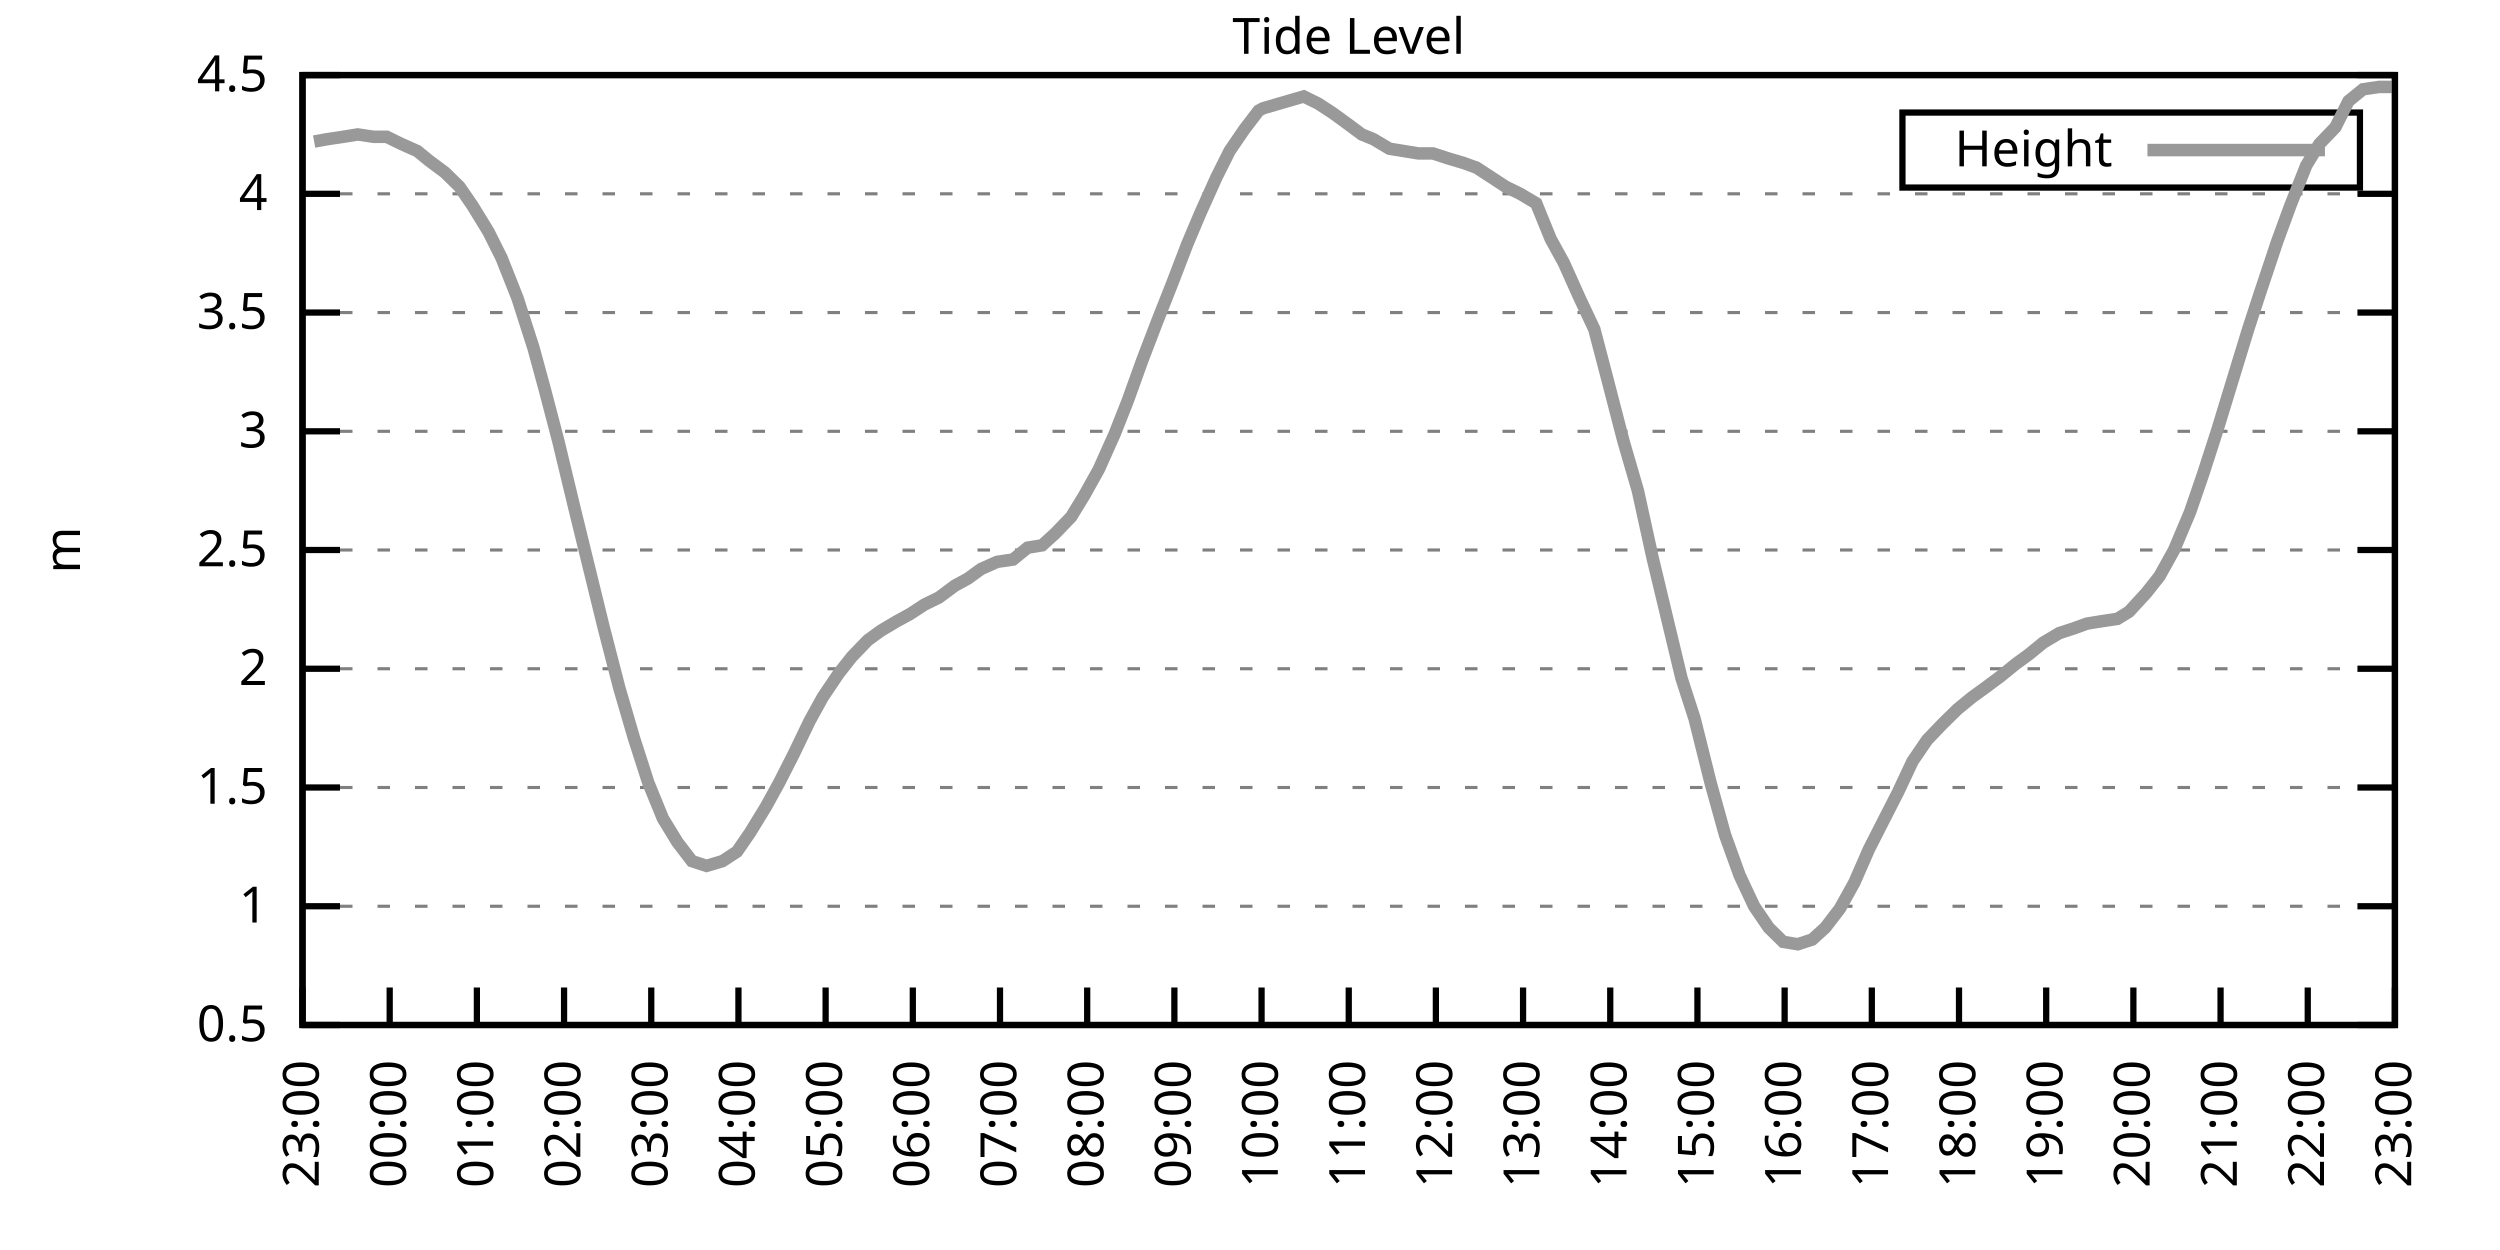
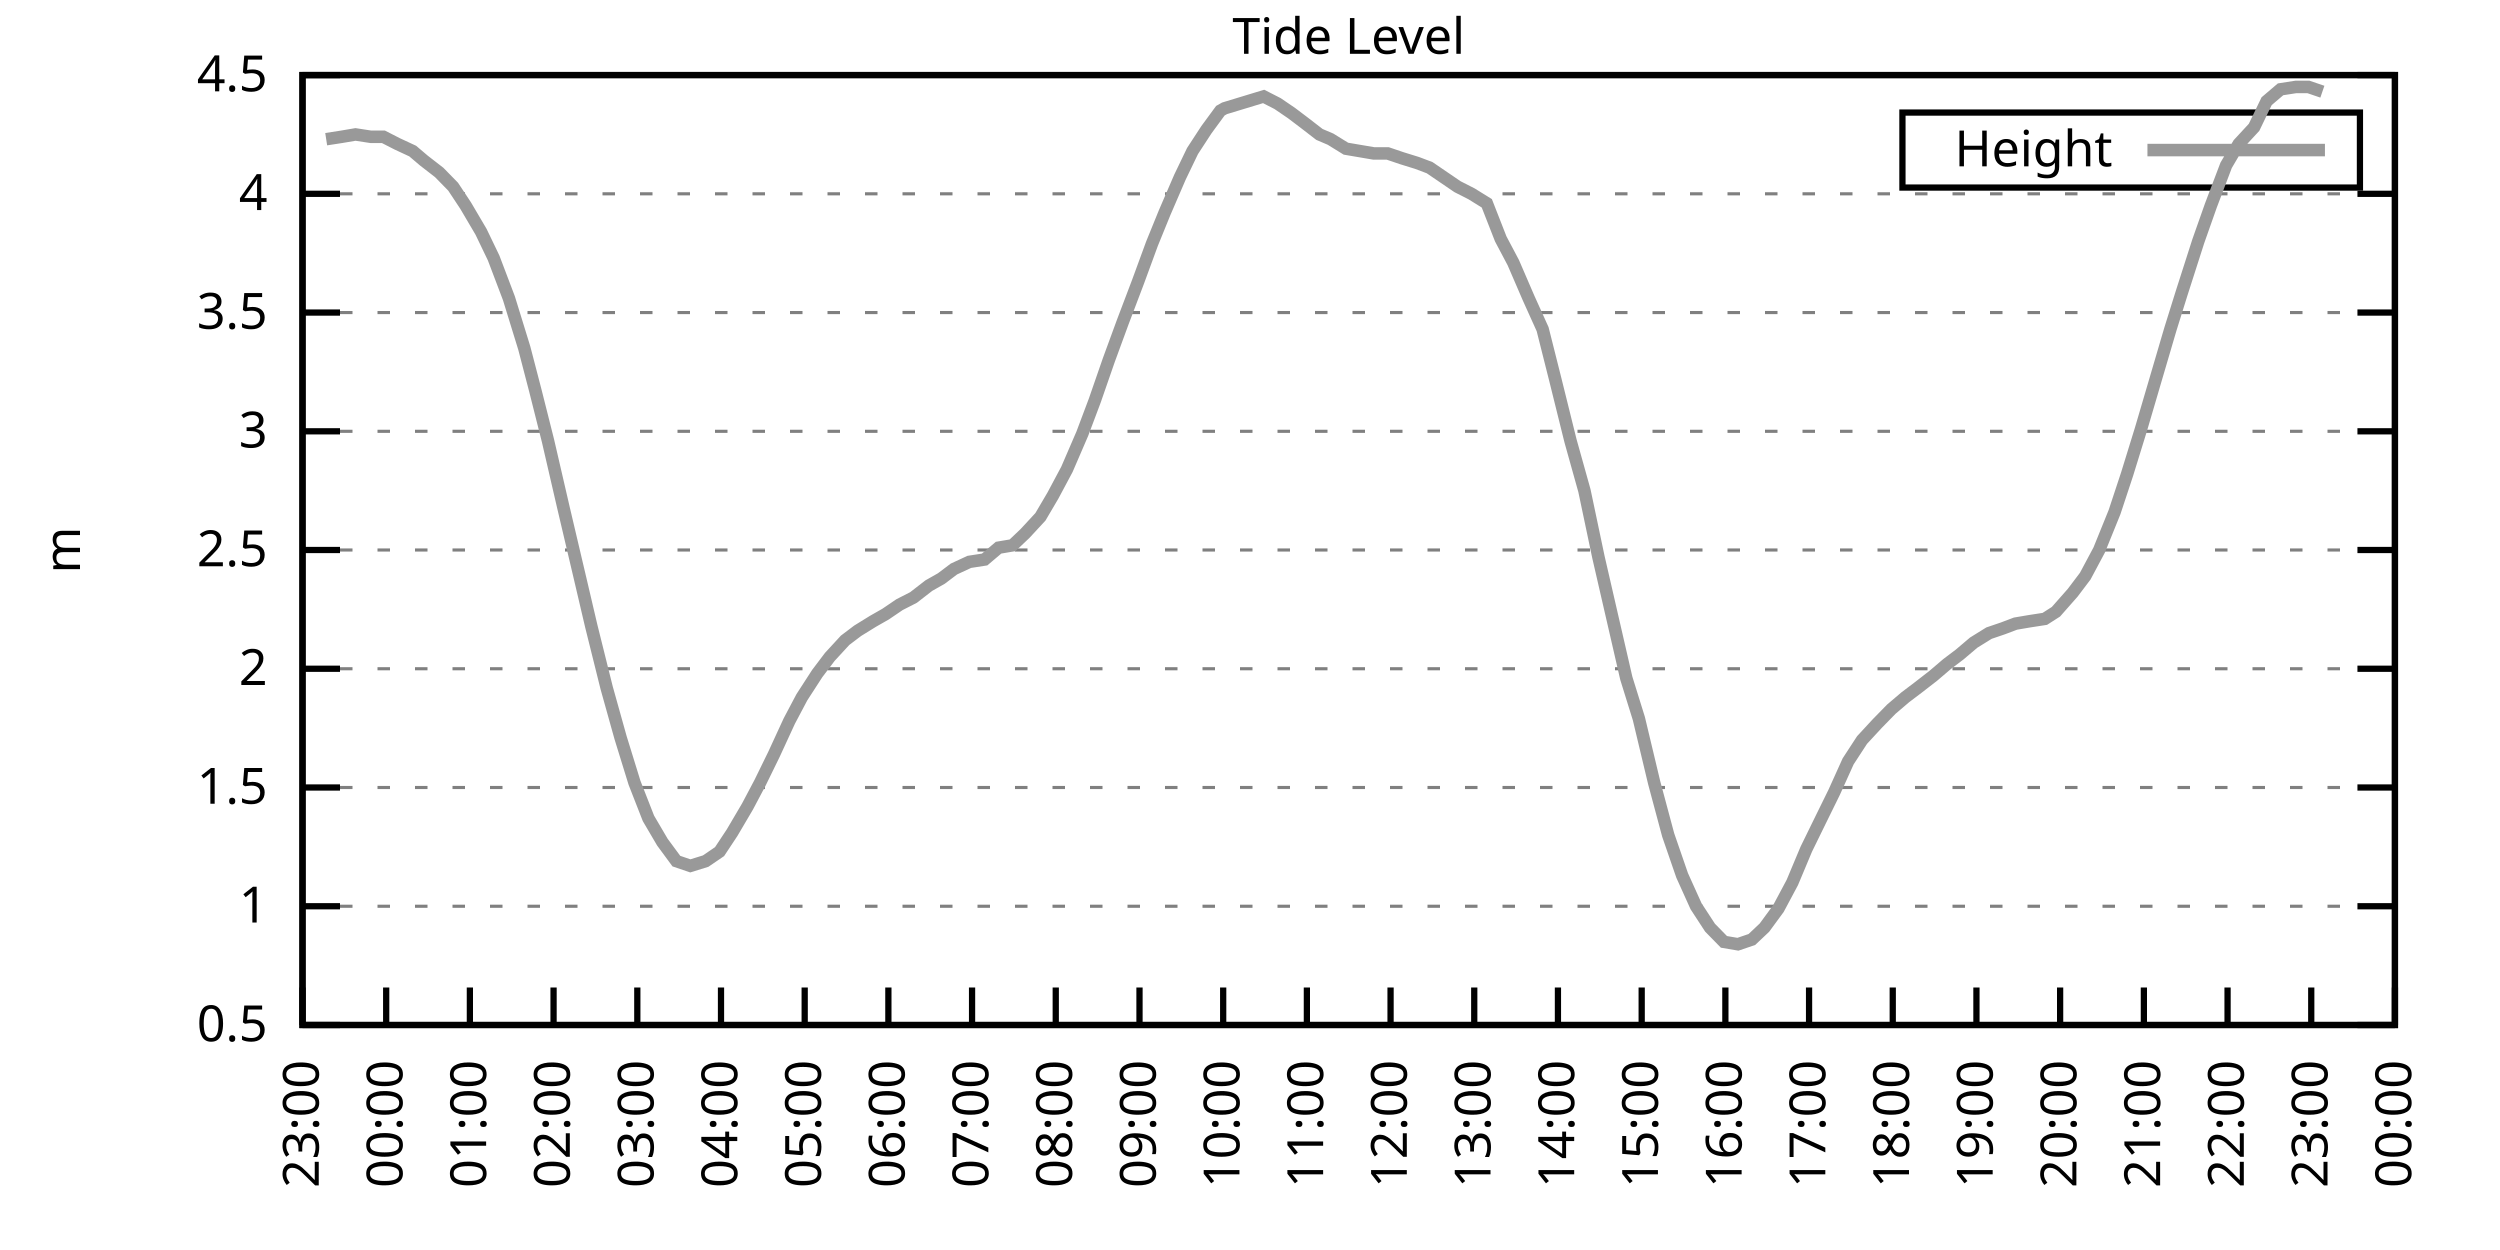
<svg xmlns="http://www.w3.org/2000/svg" xmlns:xlink="http://www.w3.org/1999/xlink" width="400" height="200" viewBox="0 0 400 200">
  <g id="gnuplot_canvas">
    <rect x="0" y="0" width="400" height="200" fill="none" />
    <defs>
      <circle id="gpDot" r="0.5" stroke-width="0.5" stroke="currentColor" />
      <path id="gpPt0" stroke-width="0.333" stroke="currentColor" d="M-1,0 h2 M0,-1 v2" />
      <path id="gpPt1" stroke-width="0.333" stroke="currentColor" d="M-1,-1 L1,1 M1,-1 L-1,1" />
      <path id="gpPt2" stroke-width="0.333" stroke="currentColor" d="M-1,0 L1,0 M0,-1 L0,1 M-1,-1 L1,1 M-1,1 L1,-1" />
      <rect id="gpPt3" stroke-width="0.333" stroke="currentColor" x="-1" y="-1" width="2" height="2" />
      <rect id="gpPt4" stroke-width="0.333" stroke="currentColor" fill="currentColor" x="-1" y="-1" width="2" height="2" />
      <circle id="gpPt5" stroke-width="0.333" stroke="currentColor" cx="0" cy="0" r="1" />
      <use xlink:href="#gpPt5" id="gpPt6" fill="currentColor" stroke="none" />
      <path id="gpPt7" stroke-width="0.333" stroke="currentColor" d="M0,-1.33 L-1.33,0.67 L1.33,0.67 z" />
      <use xlink:href="#gpPt7" id="gpPt8" fill="currentColor" stroke="none" />
      <use xlink:href="#gpPt7" id="gpPt9" stroke="currentColor" transform="rotate(180)" />
      <use xlink:href="#gpPt9" id="gpPt10" fill="currentColor" stroke="none" />
      <use xlink:href="#gpPt3" id="gpPt11" stroke="currentColor" transform="rotate(45)" />
      <use xlink:href="#gpPt11" id="gpPt12" fill="currentColor" stroke="none" />
      <path id="gpPt13" stroke-width="0.333" stroke="currentColor" d="M0,1.330 L1.265,0.411 L0.782,-1.067 L-0.782,-1.076 L-1.265,0.411 z" />
      <use xlink:href="#gpPt13" id="gpPt14" fill="currentColor" stroke="none" />
      <filter id="textbox" filterUnits="objectBoundingBox" x="0" y="0" height="1" width="1">
        <feFlood flood-color="white" flood-opacity="1" result="bgnd" />
        <feComposite in="SourceGraphic" in2="bgnd" operator="atop" />
      </filter>
      <filter id="greybox" filterUnits="objectBoundingBox" x="0" y="0" height="1" width="1">
        <feFlood flood-color="lightgrey" flood-opacity="1" result="grey" />
        <feComposite in="SourceGraphic" in2="grey" operator="atop" />
      </filter>
    </defs>
    <g fill="none" color="white" stroke="currentColor" stroke-width="1.00" stroke-linecap="butt" stroke-linejoin="miter">
</g>
    <g fill="none" color="black" stroke="currentColor" stroke-width="1.00" stroke-linecap="butt" stroke-linejoin="miter">
      <g stroke="none" shape-rendering="crispEdges">
        <polygon fill="rgb(255, 255, 255)" points="48.40,164.00 383.18,164.00 383.18,12.02 48.40,12.02 " />
      </g>
    </g>
    <g fill="none" color="black" stroke="currentColor" stroke-width="1.00" stroke-linecap="butt" stroke-linejoin="miter">
</g>
    <g fill="none" color="black" stroke="black" stroke-width="0.50" stroke-linecap="butt" stroke-linejoin="miter">
</g>
    <g fill="none" color="gray" stroke="currentColor" stroke-width="0.50" stroke-linecap="butt" stroke-linejoin="miter">
      <path stroke="gray" stroke-dasharray="2,4" class="gridline" d="M48.40,164.00 L383.19,164.00  " />
    </g>
    <g fill="none" color="gray" stroke="gray" stroke-width="1.00" stroke-linecap="butt" stroke-linejoin="miter">
</g>
    <g fill="none" color="black" stroke="currentColor" stroke-width="1.00" stroke-linecap="butt" stroke-linejoin="miter">
      <path stroke="black" d="M48.40,164.00 L54.40,164.00 M383.19,164.00 L377.19,164.00  " />
      <g transform="translate(42.80,166.60)" stroke="none" fill="black" font-family="Sans" font-size="8.00" text-anchor="end">
        <text>
          <tspan font-family="Sans"> 0.5</tspan>
        </text>
      </g>
    </g>
    <g fill="none" color="black" stroke="currentColor" stroke-width="1.00" stroke-linecap="butt" stroke-linejoin="miter">
</g>
    <g fill="none" color="black" stroke="black" stroke-width="0.50" stroke-linecap="butt" stroke-linejoin="miter">
</g>
    <g fill="none" color="gray" stroke="currentColor" stroke-width="0.50" stroke-linecap="butt" stroke-linejoin="miter">
      <path stroke="gray" stroke-dasharray="2,4" class="gridline" d="M48.40,145.00 L383.19,145.00  " />
    </g>
    <g fill="none" color="gray" stroke="gray" stroke-width="1.00" stroke-linecap="butt" stroke-linejoin="miter">
</g>
    <g fill="none" color="black" stroke="currentColor" stroke-width="1.00" stroke-linecap="butt" stroke-linejoin="miter">
      <path stroke="black" d="M48.40,145.00 L54.40,145.00 M383.19,145.00 L377.19,145.00  " />
      <g transform="translate(42.80,147.60)" stroke="none" fill="black" font-family="Sans" font-size="8.00" text-anchor="end">
        <text>
          <tspan font-family="Sans"> 1</tspan>
        </text>
      </g>
    </g>
    <g fill="none" color="black" stroke="currentColor" stroke-width="1.00" stroke-linecap="butt" stroke-linejoin="miter">
</g>
    <g fill="none" color="black" stroke="black" stroke-width="0.50" stroke-linecap="butt" stroke-linejoin="miter">
</g>
    <g fill="none" color="gray" stroke="currentColor" stroke-width="0.50" stroke-linecap="butt" stroke-linejoin="miter">
      <path stroke="gray" stroke-dasharray="2,4" class="gridline" d="M48.40,126.00 L383.19,126.00  " />
    </g>
    <g fill="none" color="gray" stroke="gray" stroke-width="1.00" stroke-linecap="butt" stroke-linejoin="miter">
</g>
    <g fill="none" color="black" stroke="currentColor" stroke-width="1.00" stroke-linecap="butt" stroke-linejoin="miter">
      <path stroke="black" d="M48.40,126.00 L54.40,126.00 M383.19,126.00 L377.19,126.00  " />
      <g transform="translate(42.80,128.60)" stroke="none" fill="black" font-family="Sans" font-size="8.00" text-anchor="end">
        <text>
          <tspan font-family="Sans"> 1.5</tspan>
        </text>
      </g>
    </g>
    <g fill="none" color="black" stroke="currentColor" stroke-width="1.00" stroke-linecap="butt" stroke-linejoin="miter">
</g>
    <g fill="none" color="black" stroke="black" stroke-width="0.50" stroke-linecap="butt" stroke-linejoin="miter">
</g>
    <g fill="none" color="gray" stroke="currentColor" stroke-width="0.50" stroke-linecap="butt" stroke-linejoin="miter">
      <path stroke="gray" stroke-dasharray="2,4" class="gridline" d="M48.40,107.00 L383.19,107.00  " />
    </g>
    <g fill="none" color="gray" stroke="gray" stroke-width="1.00" stroke-linecap="butt" stroke-linejoin="miter">
</g>
    <g fill="none" color="black" stroke="currentColor" stroke-width="1.00" stroke-linecap="butt" stroke-linejoin="miter">
      <path stroke="black" d="M48.40,107.00 L54.40,107.00 M383.19,107.00 L377.19,107.00  " />
      <g transform="translate(42.80,109.60)" stroke="none" fill="black" font-family="Sans" font-size="8.00" text-anchor="end">
        <text>
          <tspan font-family="Sans"> 2</tspan>
        </text>
      </g>
    </g>
    <g fill="none" color="black" stroke="currentColor" stroke-width="1.00" stroke-linecap="butt" stroke-linejoin="miter">
</g>
    <g fill="none" color="black" stroke="black" stroke-width="0.50" stroke-linecap="butt" stroke-linejoin="miter">
</g>
    <g fill="none" color="gray" stroke="currentColor" stroke-width="0.50" stroke-linecap="butt" stroke-linejoin="miter">
      <path stroke="gray" stroke-dasharray="2,4" class="gridline" d="M48.40,88.00 L383.19,88.00  " />
    </g>
    <g fill="none" color="gray" stroke="gray" stroke-width="1.00" stroke-linecap="butt" stroke-linejoin="miter">
</g>
    <g fill="none" color="black" stroke="currentColor" stroke-width="1.00" stroke-linecap="butt" stroke-linejoin="miter">
      <path stroke="black" d="M48.40,88.00 L54.40,88.00 M383.19,88.00 L377.19,88.00  " />
      <g transform="translate(42.80,90.60)" stroke="none" fill="black" font-family="Sans" font-size="8.00" text-anchor="end">
        <text>
          <tspan font-family="Sans"> 2.5</tspan>
        </text>
      </g>
    </g>
    <g fill="none" color="black" stroke="currentColor" stroke-width="1.00" stroke-linecap="butt" stroke-linejoin="miter">
</g>
    <g fill="none" color="black" stroke="black" stroke-width="0.50" stroke-linecap="butt" stroke-linejoin="miter">
</g>
    <g fill="none" color="gray" stroke="currentColor" stroke-width="0.50" stroke-linecap="butt" stroke-linejoin="miter">
      <path stroke="gray" stroke-dasharray="2,4" class="gridline" d="M48.40,69.01 L383.19,69.01  " />
    </g>
    <g fill="none" color="gray" stroke="gray" stroke-width="1.00" stroke-linecap="butt" stroke-linejoin="miter">
</g>
    <g fill="none" color="black" stroke="currentColor" stroke-width="1.00" stroke-linecap="butt" stroke-linejoin="miter">
      <path stroke="black" d="M48.40,69.01 L54.40,69.01 M383.19,69.01 L377.19,69.01  " />
      <g transform="translate(42.80,71.61)" stroke="none" fill="black" font-family="Sans" font-size="8.00" text-anchor="end">
        <text>
          <tspan font-family="Sans"> 3</tspan>
        </text>
      </g>
    </g>
    <g fill="none" color="black" stroke="currentColor" stroke-width="1.00" stroke-linecap="butt" stroke-linejoin="miter">
</g>
    <g fill="none" color="black" stroke="black" stroke-width="0.50" stroke-linecap="butt" stroke-linejoin="miter">
</g>
    <g fill="none" color="gray" stroke="currentColor" stroke-width="0.50" stroke-linecap="butt" stroke-linejoin="miter">
      <path stroke="gray" stroke-dasharray="2,4" class="gridline" d="M48.40,50.01 L383.19,50.01  " />
    </g>
    <g fill="none" color="gray" stroke="gray" stroke-width="1.00" stroke-linecap="butt" stroke-linejoin="miter">
</g>
    <g fill="none" color="black" stroke="currentColor" stroke-width="1.00" stroke-linecap="butt" stroke-linejoin="miter">
      <path stroke="black" d="M48.40,50.01 L54.40,50.01 M383.19,50.01 L377.19,50.01  " />
      <g transform="translate(42.80,52.61)" stroke="none" fill="black" font-family="Sans" font-size="8.00" text-anchor="end">
        <text>
          <tspan font-family="Sans"> 3.5</tspan>
        </text>
      </g>
    </g>
    <g fill="none" color="black" stroke="currentColor" stroke-width="1.00" stroke-linecap="butt" stroke-linejoin="miter">
</g>
    <g fill="none" color="black" stroke="black" stroke-width="0.50" stroke-linecap="butt" stroke-linejoin="miter">
</g>
    <g fill="none" color="gray" stroke="currentColor" stroke-width="0.50" stroke-linecap="butt" stroke-linejoin="miter">
      <path stroke="gray" stroke-dasharray="2,4" class="gridline" d="M48.40,31.01 L383.19,31.01  " />
    </g>
    <g fill="none" color="gray" stroke="gray" stroke-width="1.00" stroke-linecap="butt" stroke-linejoin="miter">
</g>
    <g fill="none" color="black" stroke="currentColor" stroke-width="1.00" stroke-linecap="butt" stroke-linejoin="miter">
      <path stroke="black" d="M48.40,31.01 L54.40,31.01 M383.19,31.01 L377.19,31.01  " />
      <g transform="translate(42.80,33.61)" stroke="none" fill="black" font-family="Sans" font-size="8.00" text-anchor="end">
        <text>
          <tspan font-family="Sans"> 4</tspan>
        </text>
      </g>
    </g>
    <g fill="none" color="black" stroke="currentColor" stroke-width="1.00" stroke-linecap="butt" stroke-linejoin="miter">
</g>
    <g fill="none" color="black" stroke="black" stroke-width="0.50" stroke-linecap="butt" stroke-linejoin="miter">
</g>
    <g fill="none" color="gray" stroke="currentColor" stroke-width="0.50" stroke-linecap="butt" stroke-linejoin="miter">
      <path stroke="gray" stroke-dasharray="2,4" class="gridline" d="M48.40,12.01 L383.19,12.01  " />
    </g>
    <g fill="none" color="gray" stroke="gray" stroke-width="1.00" stroke-linecap="butt" stroke-linejoin="miter">
</g>
    <g fill="none" color="black" stroke="currentColor" stroke-width="1.00" stroke-linecap="butt" stroke-linejoin="miter">
      <path stroke="black" d="M48.40,12.01 L54.40,12.01 M383.19,12.01 L377.19,12.01  " />
      <g transform="translate(42.80,14.61)" stroke="none" fill="black" font-family="Sans" font-size="8.00" text-anchor="end">
        <text>
          <tspan font-family="Sans"> 4.5</tspan>
        </text>
      </g>
    </g>
    <g fill="none" color="black" stroke="currentColor" stroke-width="1.00" stroke-linecap="butt" stroke-linejoin="miter">
      <path stroke="black" d="M48.40,164.00 L48.40,158.00  " />
      <g transform="translate(51.00,169.60) rotate(270.00)" stroke="none" fill="black" font-family="Sans" font-size="8.00" text-anchor="end">
        <text>
          <tspan font-family="Sans">23:00</tspan>
        </text>
      </g>
    </g>
    <g fill="none" color="black" stroke="currentColor" stroke-width="1.00" stroke-linecap="butt" stroke-linejoin="miter">
-       <path stroke="black" d="M62.35,164.00 L62.35,158.00  " />
-       <g transform="translate(64.95,169.60) rotate(270.00)" stroke="none" fill="black" font-family="Sans" font-size="8.00" text-anchor="end">
+       <path stroke="black" d="M61.79,164.00 L61.79,158.00  " />
+       <g transform="translate(64.39,169.60) rotate(270.00)" stroke="none" fill="black" font-family="Sans" font-size="8.00" text-anchor="end">
        <text>
          <tspan font-family="Sans">00:00</tspan>
        </text>
      </g>
    </g>
    <g fill="none" color="black" stroke="currentColor" stroke-width="1.00" stroke-linecap="butt" stroke-linejoin="miter">
-       <path stroke="black" d="M76.30,164.00 L76.30,158.00  " />
-       <g transform="translate(78.90,169.60) rotate(270.00)" stroke="none" fill="black" font-family="Sans" font-size="8.00" text-anchor="end">
+       <path stroke="black" d="M75.18,164.00 L75.18,158.00  " />
+       <g transform="translate(77.78,169.60) rotate(270.00)" stroke="none" fill="black" font-family="Sans" font-size="8.00" text-anchor="end">
        <text>
          <tspan font-family="Sans">01:00</tspan>
        </text>
      </g>
    </g>
    <g fill="none" color="black" stroke="currentColor" stroke-width="1.00" stroke-linecap="butt" stroke-linejoin="miter">
-       <path stroke="black" d="M90.25,164.00 L90.25,158.00  " />
-       <g transform="translate(92.85,169.60) rotate(270.00)" stroke="none" fill="black" font-family="Sans" font-size="8.00" text-anchor="end">
+       <path stroke="black" d="M88.57,164.00 L88.57,158.00  " />
+       <g transform="translate(91.17,169.60) rotate(270.00)" stroke="none" fill="black" font-family="Sans" font-size="8.00" text-anchor="end">
        <text>
          <tspan font-family="Sans">02:00</tspan>
        </text>
      </g>
    </g>
    <g fill="none" color="black" stroke="currentColor" stroke-width="1.00" stroke-linecap="butt" stroke-linejoin="miter">
-       <path stroke="black" d="M104.20,164.00 L104.20,158.00  " />
-       <g transform="translate(106.80,169.60) rotate(270.00)" stroke="none" fill="black" font-family="Sans" font-size="8.00" text-anchor="end">
+       <path stroke="black" d="M101.97,164.00 L101.97,158.00  " />
+       <g transform="translate(104.57,169.60) rotate(270.00)" stroke="none" fill="black" font-family="Sans" font-size="8.00" text-anchor="end">
        <text>
          <tspan font-family="Sans">03:00</tspan>
        </text>
      </g>
    </g>
    <g fill="none" color="black" stroke="currentColor" stroke-width="1.00" stroke-linecap="butt" stroke-linejoin="miter">
-       <path stroke="black" d="M118.15,164.00 L118.15,158.00  " />
-       <g transform="translate(120.75,169.60) rotate(270.00)" stroke="none" fill="black" font-family="Sans" font-size="8.00" text-anchor="end">
+       <path stroke="black" d="M115.36,164.00 L115.36,158.00  " />
+       <g transform="translate(117.96,169.60) rotate(270.00)" stroke="none" fill="black" font-family="Sans" font-size="8.00" text-anchor="end">
        <text>
          <tspan font-family="Sans">04:00</tspan>
        </text>
      </g>
    </g>
    <g fill="none" color="black" stroke="currentColor" stroke-width="1.00" stroke-linecap="butt" stroke-linejoin="miter">
-       <path stroke="black" d="M132.10,164.00 L132.10,158.00  " />
-       <g transform="translate(134.70,169.60) rotate(270.00)" stroke="none" fill="black" font-family="Sans" font-size="8.00" text-anchor="end">
+       <path stroke="black" d="M128.75,164.00 L128.75,158.00  " />
+       <g transform="translate(131.35,169.60) rotate(270.00)" stroke="none" fill="black" font-family="Sans" font-size="8.00" text-anchor="end">
        <text>
          <tspan font-family="Sans">05:00</tspan>
        </text>
      </g>
    </g>
    <g fill="none" color="black" stroke="currentColor" stroke-width="1.00" stroke-linecap="butt" stroke-linejoin="miter">
-       <path stroke="black" d="M146.05,164.00 L146.05,158.00  " />
-       <g transform="translate(148.65,169.60) rotate(270.00)" stroke="none" fill="black" font-family="Sans" font-size="8.00" text-anchor="end">
+       <path stroke="black" d="M142.14,164.00 L142.14,158.00  " />
+       <g transform="translate(144.74,169.60) rotate(270.00)" stroke="none" fill="black" font-family="Sans" font-size="8.00" text-anchor="end">
        <text>
          <tspan font-family="Sans">06:00</tspan>
        </text>
      </g>
    </g>
    <g fill="none" color="black" stroke="currentColor" stroke-width="1.00" stroke-linecap="butt" stroke-linejoin="miter">
-       <path stroke="black" d="M160.00,164.00 L160.00,158.00  " />
-       <g transform="translate(162.60,169.60) rotate(270.00)" stroke="none" fill="black" font-family="Sans" font-size="8.00" text-anchor="end">
+       <path stroke="black" d="M155.53,164.00 L155.53,158.00  " />
+       <g transform="translate(158.13,169.60) rotate(270.00)" stroke="none" fill="black" font-family="Sans" font-size="8.00" text-anchor="end">
        <text>
          <tspan font-family="Sans">07:00</tspan>
        </text>
      </g>
    </g>
    <g fill="none" color="black" stroke="currentColor" stroke-width="1.00" stroke-linecap="butt" stroke-linejoin="miter">
-       <path stroke="black" d="M173.95,164.00 L173.95,158.00  " />
-       <g transform="translate(176.55,169.60) rotate(270.00)" stroke="none" fill="black" font-family="Sans" font-size="8.00" text-anchor="end">
+       <path stroke="black" d="M168.92,164.00 L168.92,158.00  " />
+       <g transform="translate(171.52,169.60) rotate(270.00)" stroke="none" fill="black" font-family="Sans" font-size="8.00" text-anchor="end">
        <text>
          <tspan font-family="Sans">08:00</tspan>
        </text>
      </g>
    </g>
    <g fill="none" color="black" stroke="currentColor" stroke-width="1.00" stroke-linecap="butt" stroke-linejoin="miter">
-       <path stroke="black" d="M187.90,164.00 L187.90,158.00  " />
-       <g transform="translate(190.50,169.60) rotate(270.00)" stroke="none" fill="black" font-family="Sans" font-size="8.00" text-anchor="end">
+       <path stroke="black" d="M182.32,164.00 L182.32,158.00  " />
+       <g transform="translate(184.92,169.60) rotate(270.00)" stroke="none" fill="black" font-family="Sans" font-size="8.00" text-anchor="end">
        <text>
          <tspan font-family="Sans">09:00</tspan>
        </text>
      </g>
    </g>
    <g fill="none" color="black" stroke="currentColor" stroke-width="1.00" stroke-linecap="butt" stroke-linejoin="miter">
-       <path stroke="black" d="M201.85,164.00 L201.85,158.00  " />
-       <g transform="translate(204.45,169.60) rotate(270.00)" stroke="none" fill="black" font-family="Sans" font-size="8.00" text-anchor="end">
+       <path stroke="black" d="M195.71,164.00 L195.71,158.00  " />
+       <g transform="translate(198.31,169.60) rotate(270.00)" stroke="none" fill="black" font-family="Sans" font-size="8.00" text-anchor="end">
        <text>
          <tspan font-family="Sans">10:00</tspan>
        </text>
      </g>
    </g>
    <g fill="none" color="black" stroke="currentColor" stroke-width="1.00" stroke-linecap="butt" stroke-linejoin="miter">
-       <path stroke="black" d="M215.80,164.00 L215.80,158.00  " />
-       <g transform="translate(218.40,169.60) rotate(270.00)" stroke="none" fill="black" font-family="Sans" font-size="8.00" text-anchor="end">
+       <path stroke="black" d="M209.10,164.00 L209.10,158.00  " />
+       <g transform="translate(211.70,169.60) rotate(270.00)" stroke="none" fill="black" font-family="Sans" font-size="8.00" text-anchor="end">
        <text>
          <tspan font-family="Sans">11:00</tspan>
        </text>
      </g>
    </g>
    <g fill="none" color="black" stroke="currentColor" stroke-width="1.00" stroke-linecap="butt" stroke-linejoin="miter">
-       <path stroke="black" d="M229.74,164.00 L229.74,158.00  " />
-       <g transform="translate(232.34,169.60) rotate(270.00)" stroke="none" fill="black" font-family="Sans" font-size="8.00" text-anchor="end">
+       <path stroke="black" d="M222.49,164.00 L222.49,158.00  " />
+       <g transform="translate(225.09,169.60) rotate(270.00)" stroke="none" fill="black" font-family="Sans" font-size="8.00" text-anchor="end">
        <text>
          <tspan font-family="Sans">12:00</tspan>
        </text>
      </g>
    </g>
    <g fill="none" color="black" stroke="currentColor" stroke-width="1.00" stroke-linecap="butt" stroke-linejoin="miter">
-       <path stroke="black" d="M243.69,164.00 L243.69,158.00  " />
-       <g transform="translate(246.29,169.60) rotate(270.00)" stroke="none" fill="black" font-family="Sans" font-size="8.00" text-anchor="end">
+       <path stroke="black" d="M235.88,164.00 L235.88,158.00  " />
+       <g transform="translate(238.48,169.60) rotate(270.00)" stroke="none" fill="black" font-family="Sans" font-size="8.00" text-anchor="end">
        <text>
          <tspan font-family="Sans">13:00</tspan>
        </text>
      </g>
    </g>
    <g fill="none" color="black" stroke="currentColor" stroke-width="1.00" stroke-linecap="butt" stroke-linejoin="miter">
-       <path stroke="black" d="M257.64,164.00 L257.64,158.00  " />
-       <g transform="translate(260.24,169.60) rotate(270.00)" stroke="none" fill="black" font-family="Sans" font-size="8.00" text-anchor="end">
+       <path stroke="black" d="M249.27,164.00 L249.27,158.00  " />
+       <g transform="translate(251.87,169.60) rotate(270.00)" stroke="none" fill="black" font-family="Sans" font-size="8.00" text-anchor="end">
        <text>
          <tspan font-family="Sans">14:00</tspan>
        </text>
      </g>
    </g>
    <g fill="none" color="black" stroke="currentColor" stroke-width="1.00" stroke-linecap="butt" stroke-linejoin="miter">
-       <path stroke="black" d="M271.59,164.00 L271.59,158.00  " />
-       <g transform="translate(274.19,169.60) rotate(270.00)" stroke="none" fill="black" font-family="Sans" font-size="8.00" text-anchor="end">
+       <path stroke="black" d="M262.67,164.00 L262.67,158.00  " />
+       <g transform="translate(265.27,169.60) rotate(270.00)" stroke="none" fill="black" font-family="Sans" font-size="8.00" text-anchor="end">
        <text>
          <tspan font-family="Sans">15:00</tspan>
        </text>
      </g>
    </g>
    <g fill="none" color="black" stroke="currentColor" stroke-width="1.00" stroke-linecap="butt" stroke-linejoin="miter">
-       <path stroke="black" d="M285.54,164.00 L285.54,158.00  " />
-       <g transform="translate(288.14,169.60) rotate(270.00)" stroke="none" fill="black" font-family="Sans" font-size="8.00" text-anchor="end">
+       <path stroke="black" d="M276.06,164.00 L276.06,158.00  " />
+       <g transform="translate(278.66,169.60) rotate(270.00)" stroke="none" fill="black" font-family="Sans" font-size="8.00" text-anchor="end">
        <text>
          <tspan font-family="Sans">16:00</tspan>
        </text>
      </g>
    </g>
    <g fill="none" color="black" stroke="currentColor" stroke-width="1.00" stroke-linecap="butt" stroke-linejoin="miter">
-       <path stroke="black" d="M299.49,164.00 L299.49,158.00  " />
-       <g transform="translate(302.09,169.60) rotate(270.00)" stroke="none" fill="black" font-family="Sans" font-size="8.00" text-anchor="end">
+       <path stroke="black" d="M289.45,164.00 L289.45,158.00  " />
+       <g transform="translate(292.05,169.60) rotate(270.00)" stroke="none" fill="black" font-family="Sans" font-size="8.00" text-anchor="end">
        <text>
          <tspan font-family="Sans">17:00</tspan>
        </text>
      </g>
    </g>
    <g fill="none" color="black" stroke="currentColor" stroke-width="1.00" stroke-linecap="butt" stroke-linejoin="miter">
-       <path stroke="black" d="M313.44,164.00 L313.44,158.00  " />
-       <g transform="translate(316.04,169.60) rotate(270.00)" stroke="none" fill="black" font-family="Sans" font-size="8.00" text-anchor="end">
+       <path stroke="black" d="M302.84,164.00 L302.84,158.00  " />
+       <g transform="translate(305.44,169.60) rotate(270.00)" stroke="none" fill="black" font-family="Sans" font-size="8.00" text-anchor="end">
        <text>
          <tspan font-family="Sans">18:00</tspan>
        </text>
      </g>
    </g>
    <g fill="none" color="black" stroke="currentColor" stroke-width="1.00" stroke-linecap="butt" stroke-linejoin="miter">
-       <path stroke="black" d="M327.39,164.00 L327.39,158.00  " />
-       <g transform="translate(329.99,169.60) rotate(270.00)" stroke="none" fill="black" font-family="Sans" font-size="8.00" text-anchor="end">
+       <path stroke="black" d="M316.23,164.00 L316.23,158.00  " />
+       <g transform="translate(318.83,169.60) rotate(270.00)" stroke="none" fill="black" font-family="Sans" font-size="8.00" text-anchor="end">
        <text>
          <tspan font-family="Sans">19:00</tspan>
        </text>
      </g>
    </g>
    <g fill="none" color="black" stroke="currentColor" stroke-width="1.00" stroke-linecap="butt" stroke-linejoin="miter">
-       <path stroke="black" d="M341.34,164.00 L341.34,158.00  " />
-       <g transform="translate(343.94,169.60) rotate(270.00)" stroke="none" fill="black" font-family="Sans" font-size="8.00" text-anchor="end">
+       <path stroke="black" d="M329.62,164.00 L329.62,158.00  " />
+       <g transform="translate(332.22,169.60) rotate(270.00)" stroke="none" fill="black" font-family="Sans" font-size="8.00" text-anchor="end">
        <text>
          <tspan font-family="Sans">20:00</tspan>
        </text>
      </g>
    </g>
    <g fill="none" color="black" stroke="currentColor" stroke-width="1.00" stroke-linecap="butt" stroke-linejoin="miter">
-       <path stroke="black" d="M355.29,164.00 L355.29,158.00  " />
-       <g transform="translate(357.89,169.60) rotate(270.00)" stroke="none" fill="black" font-family="Sans" font-size="8.00" text-anchor="end">
+       <path stroke="black" d="M343.02,164.00 L343.02,158.00  " />
+       <g transform="translate(345.62,169.60) rotate(270.00)" stroke="none" fill="black" font-family="Sans" font-size="8.00" text-anchor="end">
        <text>
          <tspan font-family="Sans">21:00</tspan>
        </text>
      </g>
    </g>
    <g fill="none" color="black" stroke="currentColor" stroke-width="1.00" stroke-linecap="butt" stroke-linejoin="miter">
-       <path stroke="black" d="M369.24,164.00 L369.24,158.00  " />
-       <g transform="translate(371.84,169.60) rotate(270.00)" stroke="none" fill="black" font-family="Sans" font-size="8.00" text-anchor="end">
+       <path stroke="black" d="M356.41,164.00 L356.41,158.00  " />
+       <g transform="translate(359.01,169.60) rotate(270.00)" stroke="none" fill="black" font-family="Sans" font-size="8.00" text-anchor="end">
        <text>
          <tspan font-family="Sans">22:00</tspan>
+         </text>
+       </g>
+     </g>
+     <g fill="none" color="black" stroke="currentColor" stroke-width="1.00" stroke-linecap="butt" stroke-linejoin="miter">
+       <path stroke="black" d="M369.80,164.00 L369.80,158.00  " />
+       <g transform="translate(372.40,169.60) rotate(270.00)" stroke="none" fill="black" font-family="Sans" font-size="8.00" text-anchor="end">
+         <text>
+           <tspan font-family="Sans">23:00</tspan>
        </text>
      </g>
    </g>
    <g fill="none" color="black" stroke="currentColor" stroke-width="1.00" stroke-linecap="butt" stroke-linejoin="miter">
      <path stroke="black" d="M383.19,164.00 L383.19,158.00  " />
      <g transform="translate(385.79,169.60) rotate(270.00)" stroke="none" fill="black" font-family="Sans" font-size="8.00" text-anchor="end">
        <text>
-           <tspan font-family="Sans">23:00</tspan>
+           <tspan font-family="Sans">00:00</tspan>
        </text>
      </g>
    </g>
    <g fill="none" color="black" stroke="currentColor" stroke-width="1.00" stroke-linecap="butt" stroke-linejoin="miter">
</g>
    <g fill="none" color="black" stroke="currentColor" stroke-width="1.00" stroke-linecap="butt" stroke-linejoin="miter">
      <path stroke="black" d="M48.40,12.01 L48.40,164.00 L383.19,164.00 L383.19,12.01 L48.40,12.01 Z  " />
    </g>
    <g fill="none" color="black" stroke="currentColor" stroke-width="1.00" stroke-linecap="butt" stroke-linejoin="miter">
</g>
    <g fill="none" color="black" stroke="currentColor" stroke-width="1.00" stroke-linecap="butt" stroke-linejoin="miter">
      <path stroke="black" d="M304.39,30.01 L304.39,18.01 L377.59,18.01 L377.59,30.01 L304.39,30.01 Z  " />
    </g>
    <g id="Tide_level_plot_1">
      <g fill="none" color="white" stroke="black" stroke-width="2.00" stroke-linecap="butt" stroke-linejoin="miter">
</g>
      <g fill="none" color="black" stroke="currentColor" stroke-width="2.00" stroke-linecap="butt" stroke-linejoin="miter">
        <g transform="translate(337.99,26.61)" stroke="none" fill="black" font-family="Sans" font-size="8.00" text-anchor="end">
          <text>
            <tspan font-family="Sans">Height</tspan>
          </text>
        </g>
      </g>
      <g fill="none" color="black" stroke="currentColor" stroke-width="2.00" stroke-linecap="butt" stroke-linejoin="miter">
-         <path stroke="rgb(153, 153, 153)" d="M343.59,24.01 L371.99,24.01 M50.26,22.65 L52.35,22.27 L54.91,21.89 L57.23,21.51 L59.79,21.89 L61.88,21.89   L64.21,23.03 L66.77,24.17 L68.63,25.69 L71.18,27.59 L73.51,29.87 L75.60,32.91 L78.16,37.09 L80.25,41.27   L82.81,47.73 L85.37,55.71 L87.23,62.55 L89.32,70.53 L91.88,81.17 L94.67,92.56 L96.53,100.16 L99.08,110.04   L101.41,118.02 L103.73,125.24 L106.06,130.94 L108.38,134.74 L110.71,137.78 L113.03,138.54 L115.59,137.78 L117.92,136.26   L120.01,133.22 L122.57,129.04 L124.66,125.24 L126.98,120.68 L129.54,115.36 L131.63,111.56 L134.19,107.76 L136.28,105.10   L138.84,102.44 L140.93,100.92 L143.49,99.40 L145.58,98.26 L147.91,96.74 L150.23,95.60 L152.79,93.70 L154.88,92.56   L156.97,91.04 L159.53,89.90 L162.09,89.52 L164.41,87.63 L166.74,87.25 L168.83,85.35 L171.39,82.69 L173.48,79.27   L175.81,75.09 L178.36,69.39 L180.46,64.07 L182.78,57.61 L185.11,51.53 L187.66,45.07 L189.99,38.99 L192.08,34.05   L194.64,28.35 L196.73,24.17 L199.06,20.75 L201.38,17.71 L202.08,17.33 L208.59,15.43 L210.91,16.57 L213.24,18.09   L215.33,19.61 L217.89,21.51 L219.75,22.27 L222.30,23.79 L224.63,24.17 L226.95,24.55 L229.28,24.55 L231.60,25.31   L234.16,26.07 L236.25,26.83 L238.58,28.35 L240.90,29.87 L243.23,31.01 L245.79,32.53 L248.11,38.23 L250.20,42.03   L252.76,47.73 L255.09,52.67 L257.18,60.65 L259.74,70.53 L262.06,78.51 L264.39,89.14 L269.04,108.52 L271.13,114.98   L273.69,125.24 L276.01,133.60 L278.34,140.06 L280.66,145.00 L282.99,148.42 L285.31,150.70 L287.64,151.08 L289.96,150.32   L292.05,148.42 L294.38,145.38 L296.70,141.20 L299.03,135.88 L301.35,131.32 L303.68,126.76 L306.00,121.82 L308.33,118.40   L310.88,115.74 L313.21,113.46 L315.53,111.56 L317.63,110.04 L320.18,108.14 L322.51,106.24 L324.60,104.72 L326.93,102.82   L329.48,101.30 L331.81,100.54 L333.90,99.78 L336.23,99.40 L338.78,99.02 L340.64,97.88 L343.43,94.84 L345.53,92.18   L347.85,88.00 L350.41,81.93 L352.50,75.85 L354.83,68.63 L356.92,61.79 L359.71,52.67 L361.57,46.97 L364.36,38.61   L366.45,32.91 L369.01,26.45 L371.10,23.03 L373.66,20.37 L375.75,16.19 L378.08,14.29 L380.63,13.91 L382.73,13.91    " />
+         <path stroke="rgb(153, 153, 153)" d="M343.59,24.01 L371.99,24.01 M52.19,22.27 L54.65,21.89 L56.88,21.51 L59.34,21.89 L61.35,21.89 L63.58,23.03   L66.03,24.17 L67.82,25.69 L70.27,27.59 L72.50,29.87 L74.51,32.91 L76.97,37.09 L78.98,41.27 L81.43,47.73   L83.89,55.71 L85.67,62.55 L87.68,70.53 L90.14,81.17 L92.82,92.56 L94.60,100.16 L97.06,110.04 L99.29,118.02   L101.52,125.24 L103.75,130.94 L105.98,134.74 L108.22,137.78 L110.45,138.54 L112.90,137.78 L115.13,136.26 L117.14,133.22   L119.60,129.04 L121.61,125.24 L123.84,120.68 L126.29,115.36 L128.30,111.56 L130.76,107.76 L132.77,105.10 L135.22,102.44   L137.23,100.92 L139.69,99.40 L141.69,98.26 L143.93,96.74 L146.16,95.60 L148.61,93.70 L150.62,92.56 L152.63,91.04   L155.09,89.90 L157.54,89.52 L159.77,87.63 L162.01,87.25 L164.01,85.35 L166.47,82.69 L168.48,79.27 L170.71,75.09   L173.17,69.39 L175.17,64.07 L177.41,57.61 L179.64,51.53 L182.09,45.07 L184.32,38.99 L186.33,34.05 L188.79,28.35   L190.80,24.17 L193.03,20.75 L195.26,17.71 L195.93,17.33 L202.18,15.43 L204.41,16.57 L206.64,18.09 L208.65,19.61   L211.11,21.51 L212.89,22.27 L215.35,23.79 L217.58,24.17 L219.81,24.55 L222.04,24.55 L224.28,25.31 L226.73,26.07   L228.74,26.83 L230.97,28.35 L233.20,29.87 L235.44,31.01 L237.89,32.53 L240.12,38.23 L242.13,42.03 L244.59,47.73   L246.82,52.67 L248.83,60.65 L251.28,70.53 L253.51,78.51 L255.75,89.14 L260.21,108.52 L262.22,114.98 L264.67,125.24   L266.91,133.60 L269.14,140.06 L271.37,145.00 L273.60,148.42 L275.83,150.70 L278.07,151.08 L280.30,150.32 L282.31,148.42   L284.54,145.38 L286.77,141.20 L289.00,135.88 L291.23,131.32 L293.47,126.76 L295.70,121.82 L297.93,118.40 L300.39,115.74   L302.62,113.46 L304.85,111.56 L306.86,110.04 L309.31,108.14 L311.54,106.24 L313.55,104.72 L315.79,102.82 L318.24,101.30   L320.47,100.54 L322.48,99.78 L324.71,99.40 L327.17,99.02 L328.95,97.88 L331.63,94.84 L333.64,92.18 L335.87,88.00   L338.33,81.93 L340.34,75.85 L342.57,68.63 L344.58,61.79 L347.26,52.67 L349.04,46.97 L351.72,38.61 L353.73,32.91   L356.18,26.45 L358.19,23.03 L360.65,20.37 L362.66,16.19 L364.89,14.29 L367.34,13.91 L369.35,13.91 L371.58,14.67    " />
      </g>
    </g>
    <g fill="none" color="black" stroke="currentColor" stroke-width="2.00" stroke-linecap="butt" stroke-linejoin="miter">
</g>
    <g fill="none" color="black" stroke="black" stroke-width="1.00" stroke-linecap="butt" stroke-linejoin="miter">
</g>
    <g fill="none" color="black" stroke="currentColor" stroke-width="1.00" stroke-linecap="butt" stroke-linejoin="miter">
      <path stroke="black" d="M48.40,12.01 L48.40,164.00 L383.19,164.00 L383.19,12.01 L48.40,12.01 Z  " />
      <g transform="translate(12.80,88.01) rotate(270.00)" stroke="none" fill="black" font-family="Sans" font-size="8.00" text-anchor="middle">
        <text>
          <tspan font-family="Sans">m</tspan>
        </text>
      </g>
    </g>
    <g fill="none" color="black" stroke="currentColor" stroke-width="1.00" stroke-linecap="butt" stroke-linejoin="miter">
</g>
    <g fill="none" color="black" stroke="currentColor" stroke-width="1.00" stroke-linecap="butt" stroke-linejoin="miter">
      <g transform="translate(215.79,8.61)" stroke="none" fill="black" font-family="Sans" font-size="8.00" text-anchor="middle">
        <text>
          <tspan font-family="Sans">Tide Level</tspan>
        </text>
      </g>
    </g>
    <g fill="none" color="black" stroke="currentColor" stroke-width="1.00" stroke-linecap="butt" stroke-linejoin="miter">
</g>
  </g>
</svg>
